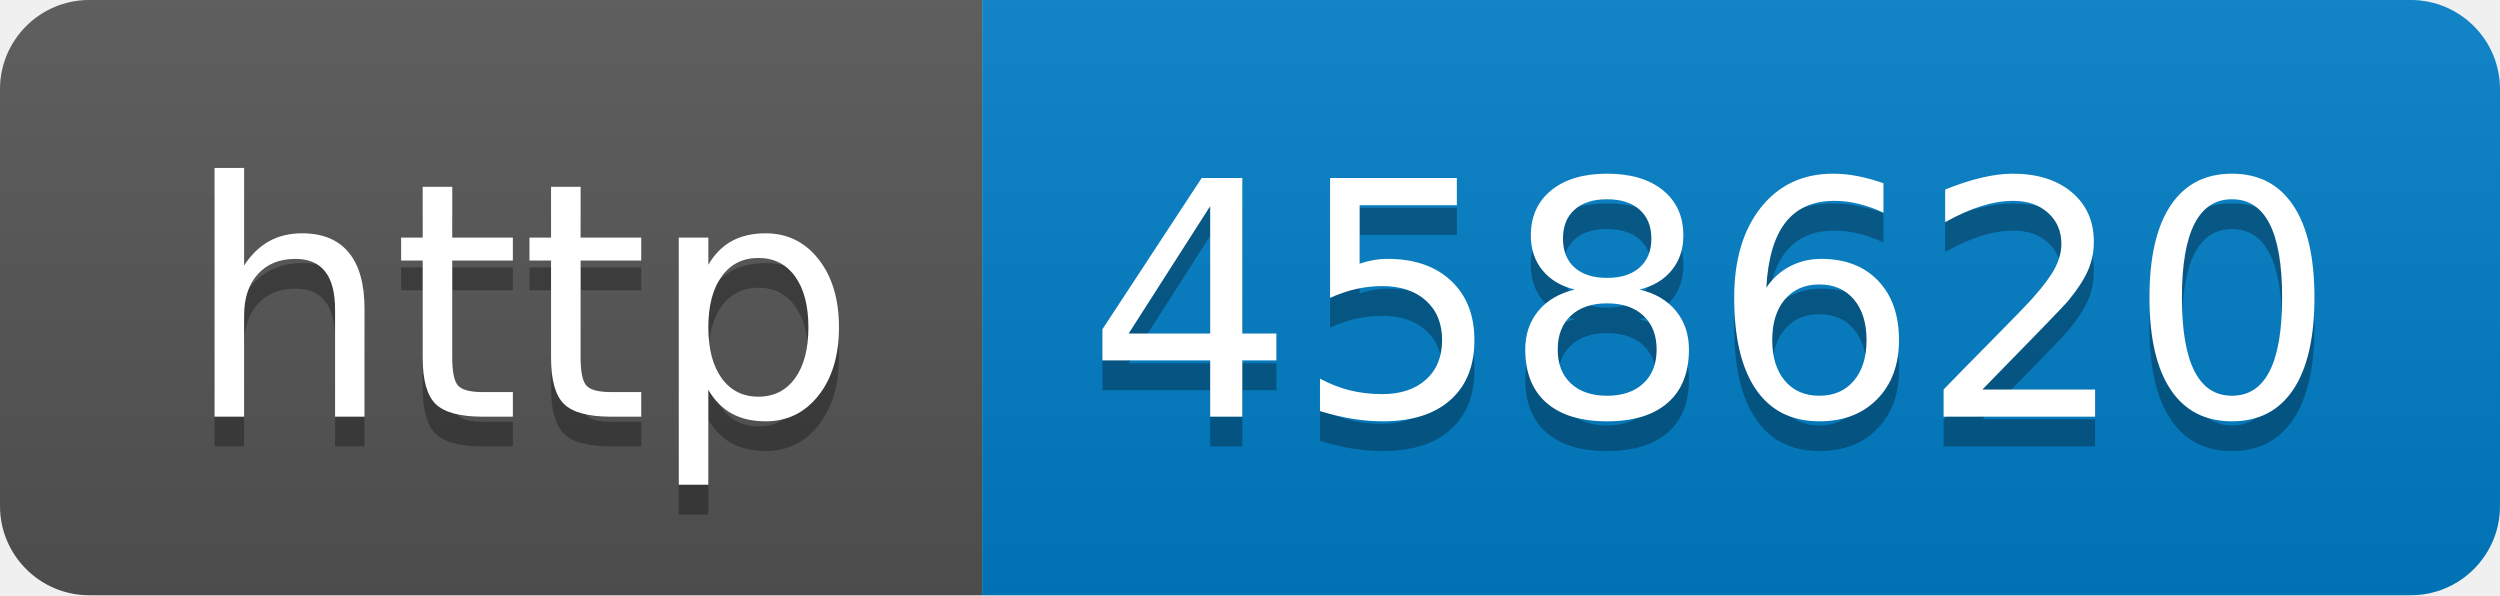
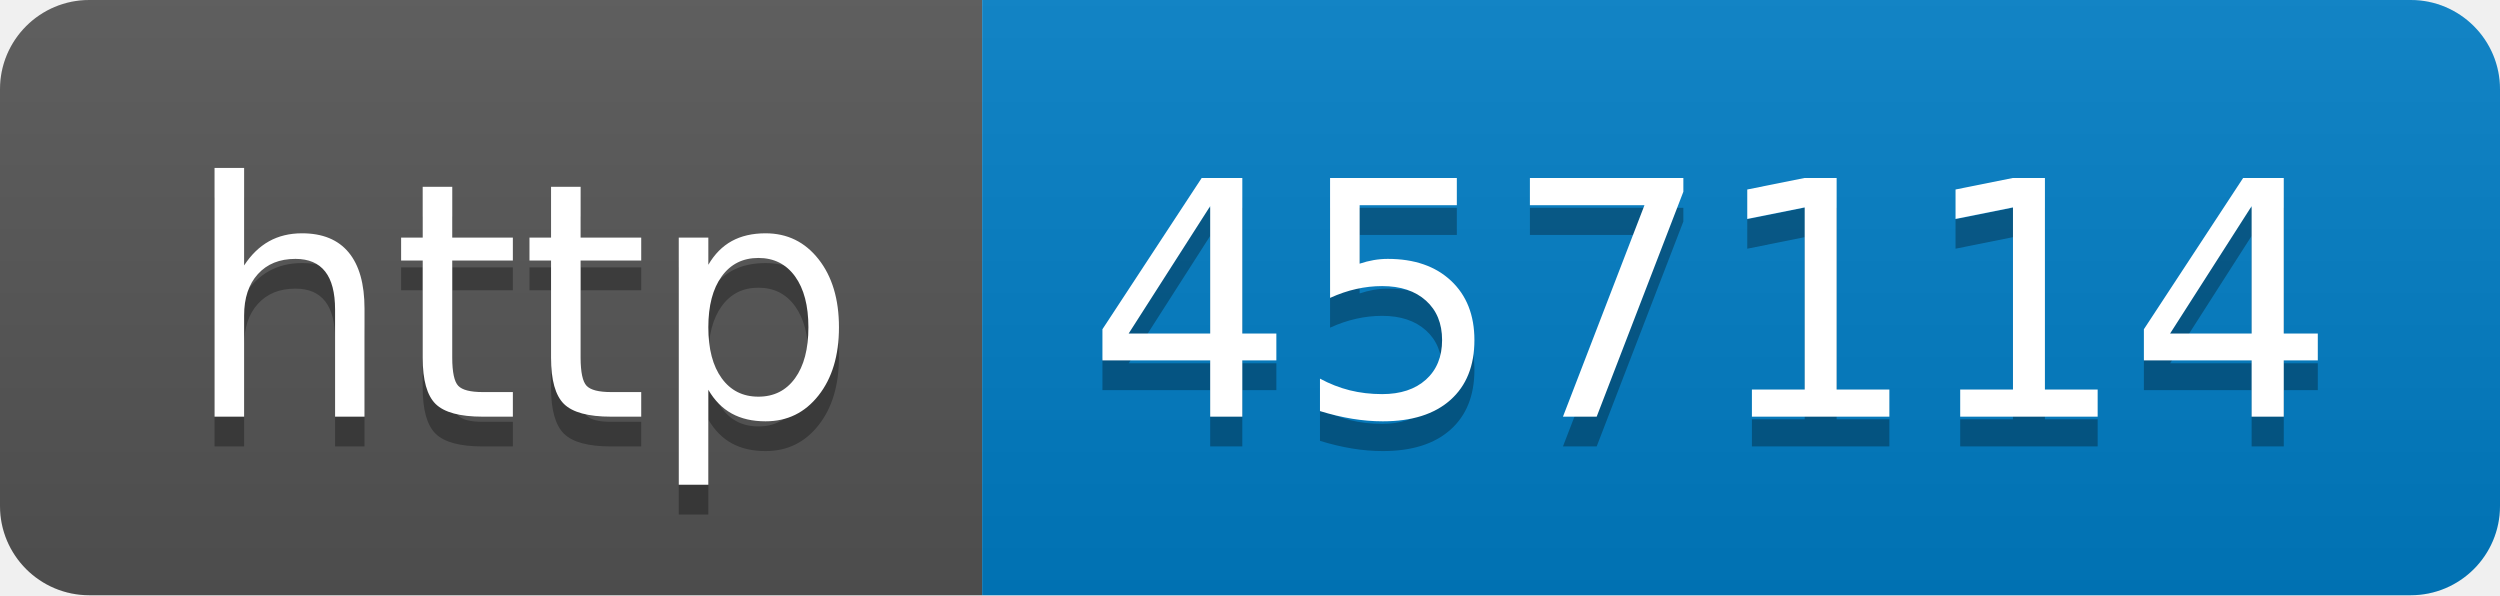
- <svg xmlns="http://www.w3.org/2000/svg" width="84" height="20" role="img" aria-label="http: 458620">
+ <svg xmlns="http://www.w3.org/2000/svg" width="84" height="20" role="img" aria-label="http: 457114">
  <linearGradient id="s" x2="0" y2="100%">
    <stop offset="0" stop-color="#bbb" stop-opacity=".1" />
    <stop offset="1" stop-opacity=".1" />
  </linearGradient>
  <clipPath id="r">
    <rect width="84" height="20" rx="3" fill="#fff" />
  </clipPath>
  <g clip-path="url(#r)">
    <rect width="33" height="20" fill="#555" />
    <rect x="33" width="51" height="20" fill="#007ec6" />
    <rect width="84" height="20" fill="url(#s)" />
  </g>
  <g fill="#fff" text-anchor="middle" font-family="Verdana,Geneva,DejaVu Sans,sans-serif" text-rendering="geometricPrecision" font-size="110">
    <text aria-hidden="true" x="175" y="150" fill="#010101" fill-opacity=".3" transform="scale(.1)" textLength="230">http</text>
    <text x="175" y="140" transform="scale(.1)" fill="#fff" textLength="230">http</text>
-     <text aria-hidden="true" x="575" y="150" fill="#010101" fill-opacity=".3" transform="scale(.1)" textLength="410">458620</text>
-     <text x="575" y="140" transform="scale(.1)" fill="#fff" textLength="410">458620</text>
+     <text aria-hidden="true" x="575" y="150" fill="#010101" fill-opacity=".3" transform="scale(.1)" textLength="410">457114</text>
+     <text x="575" y="140" transform="scale(.1)" fill="#fff" textLength="410">457114</text>
  </g>
</svg>
